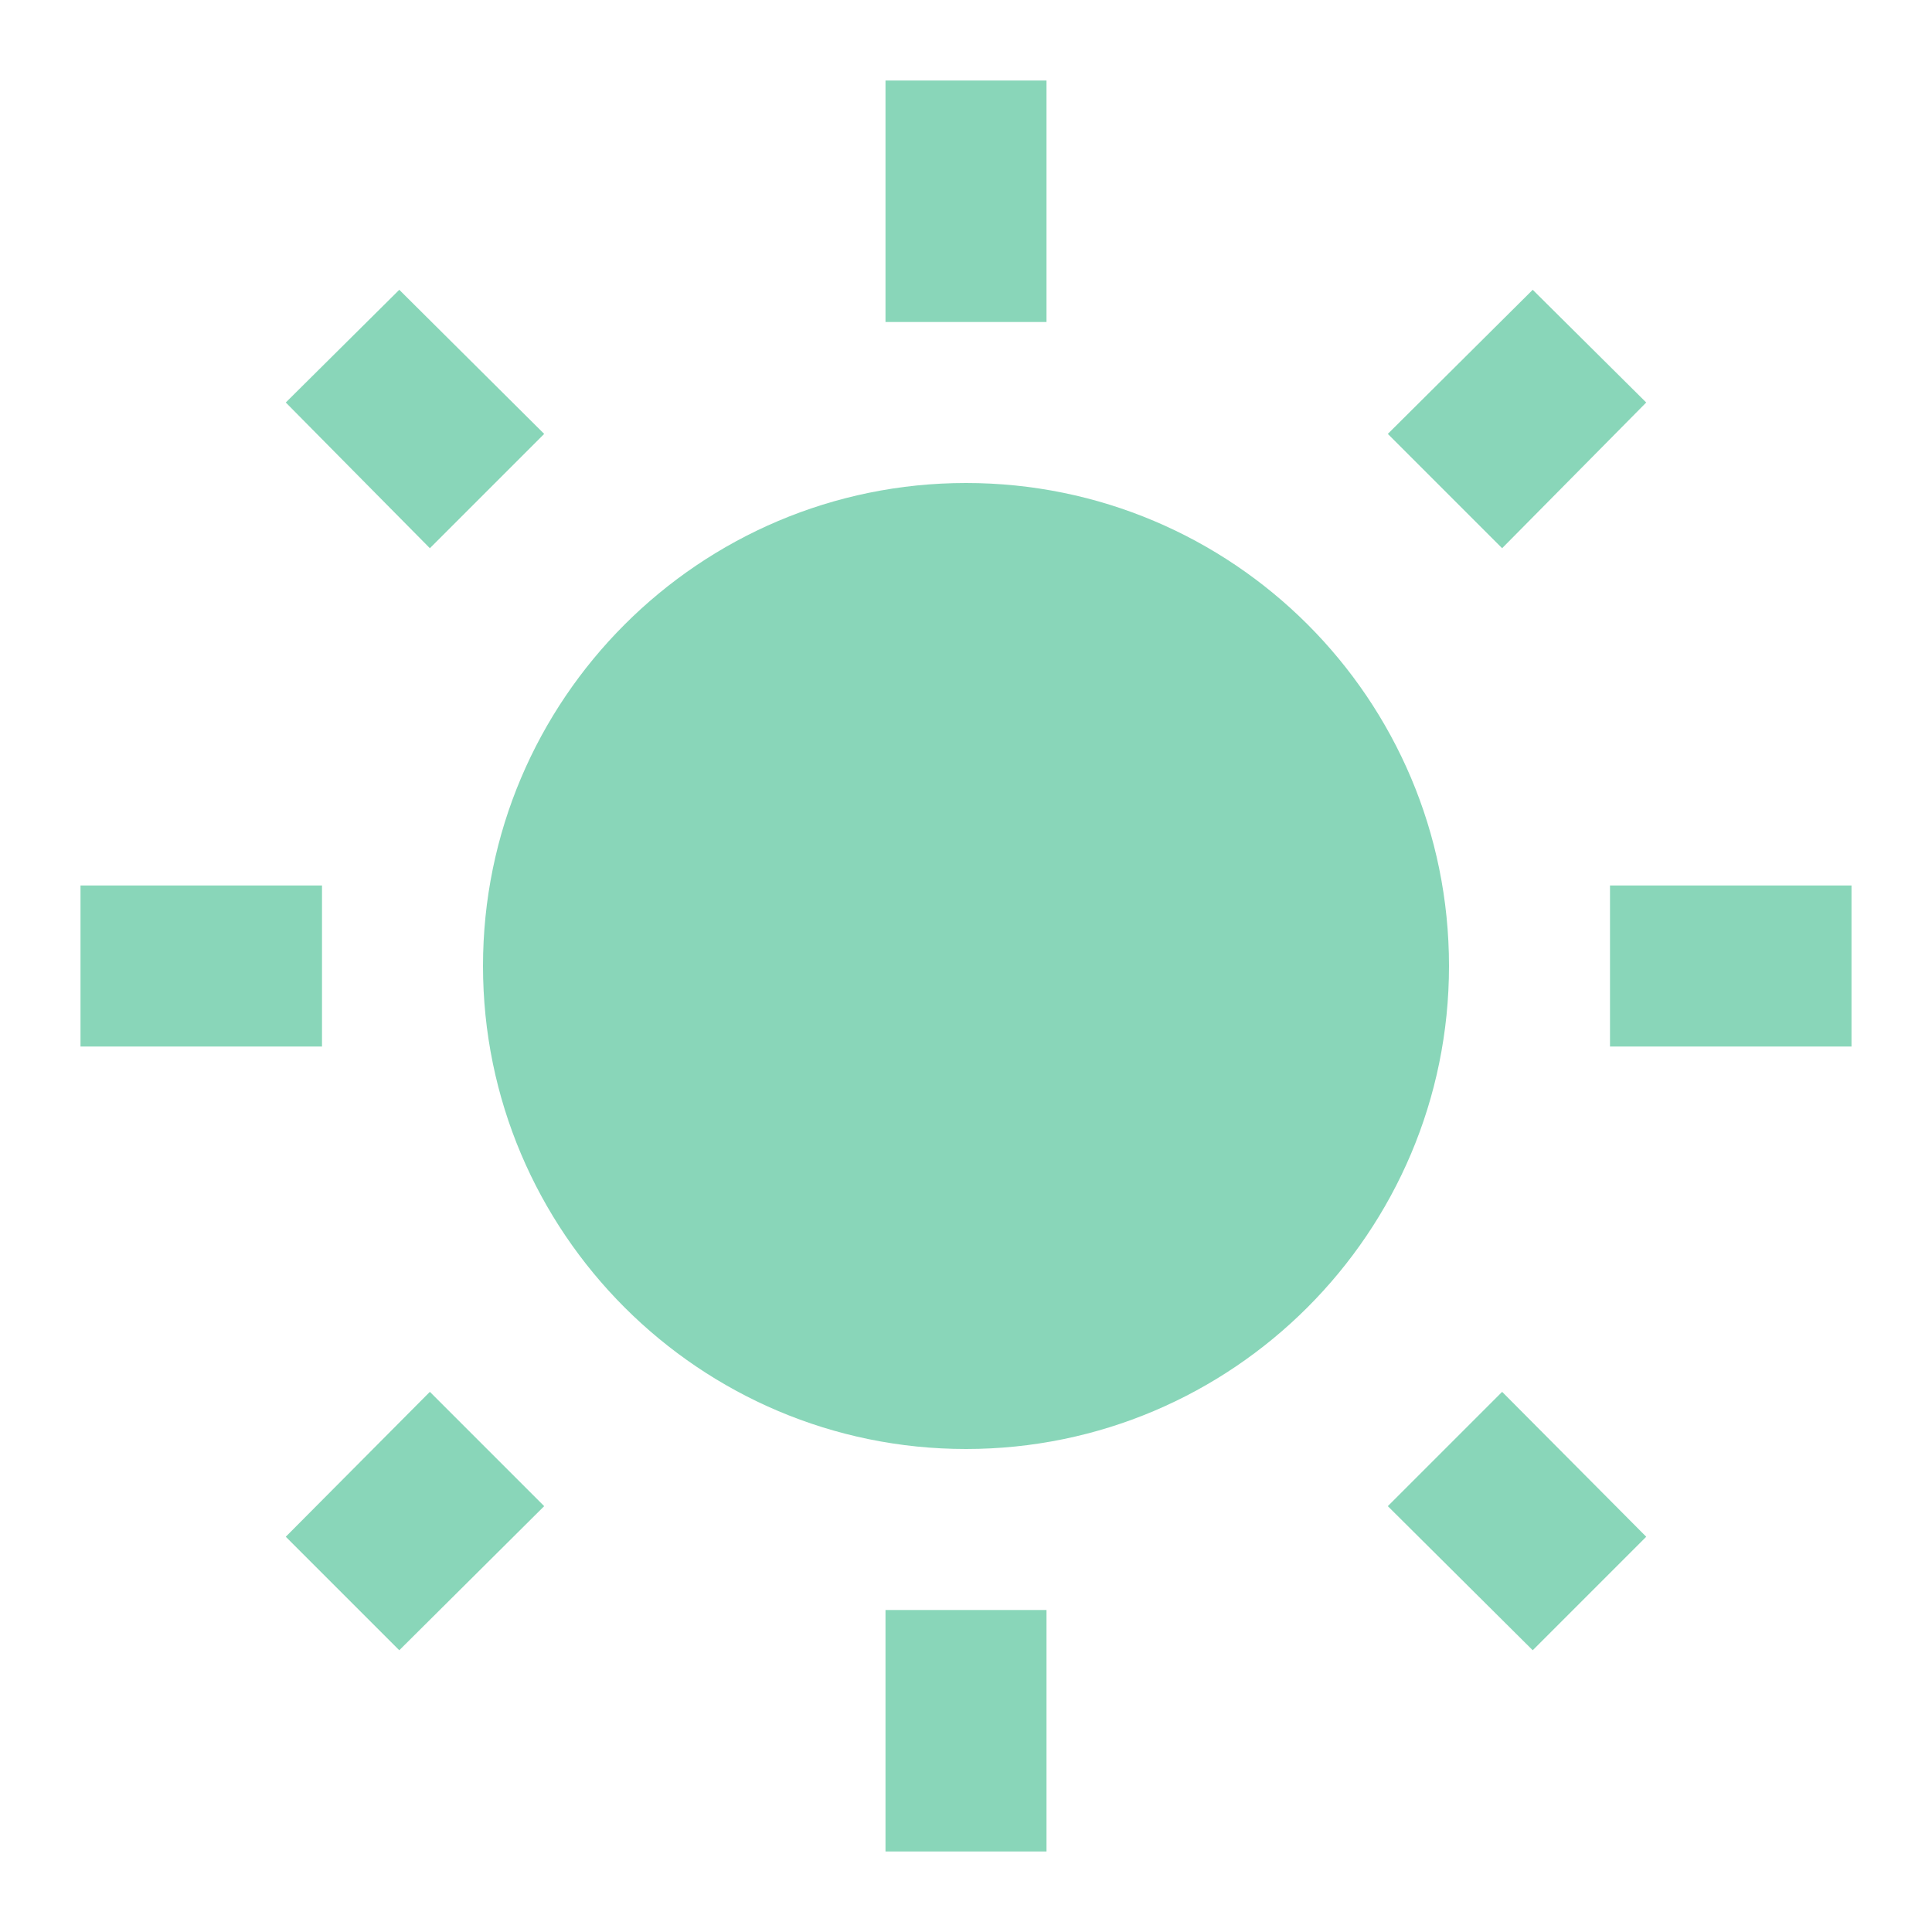
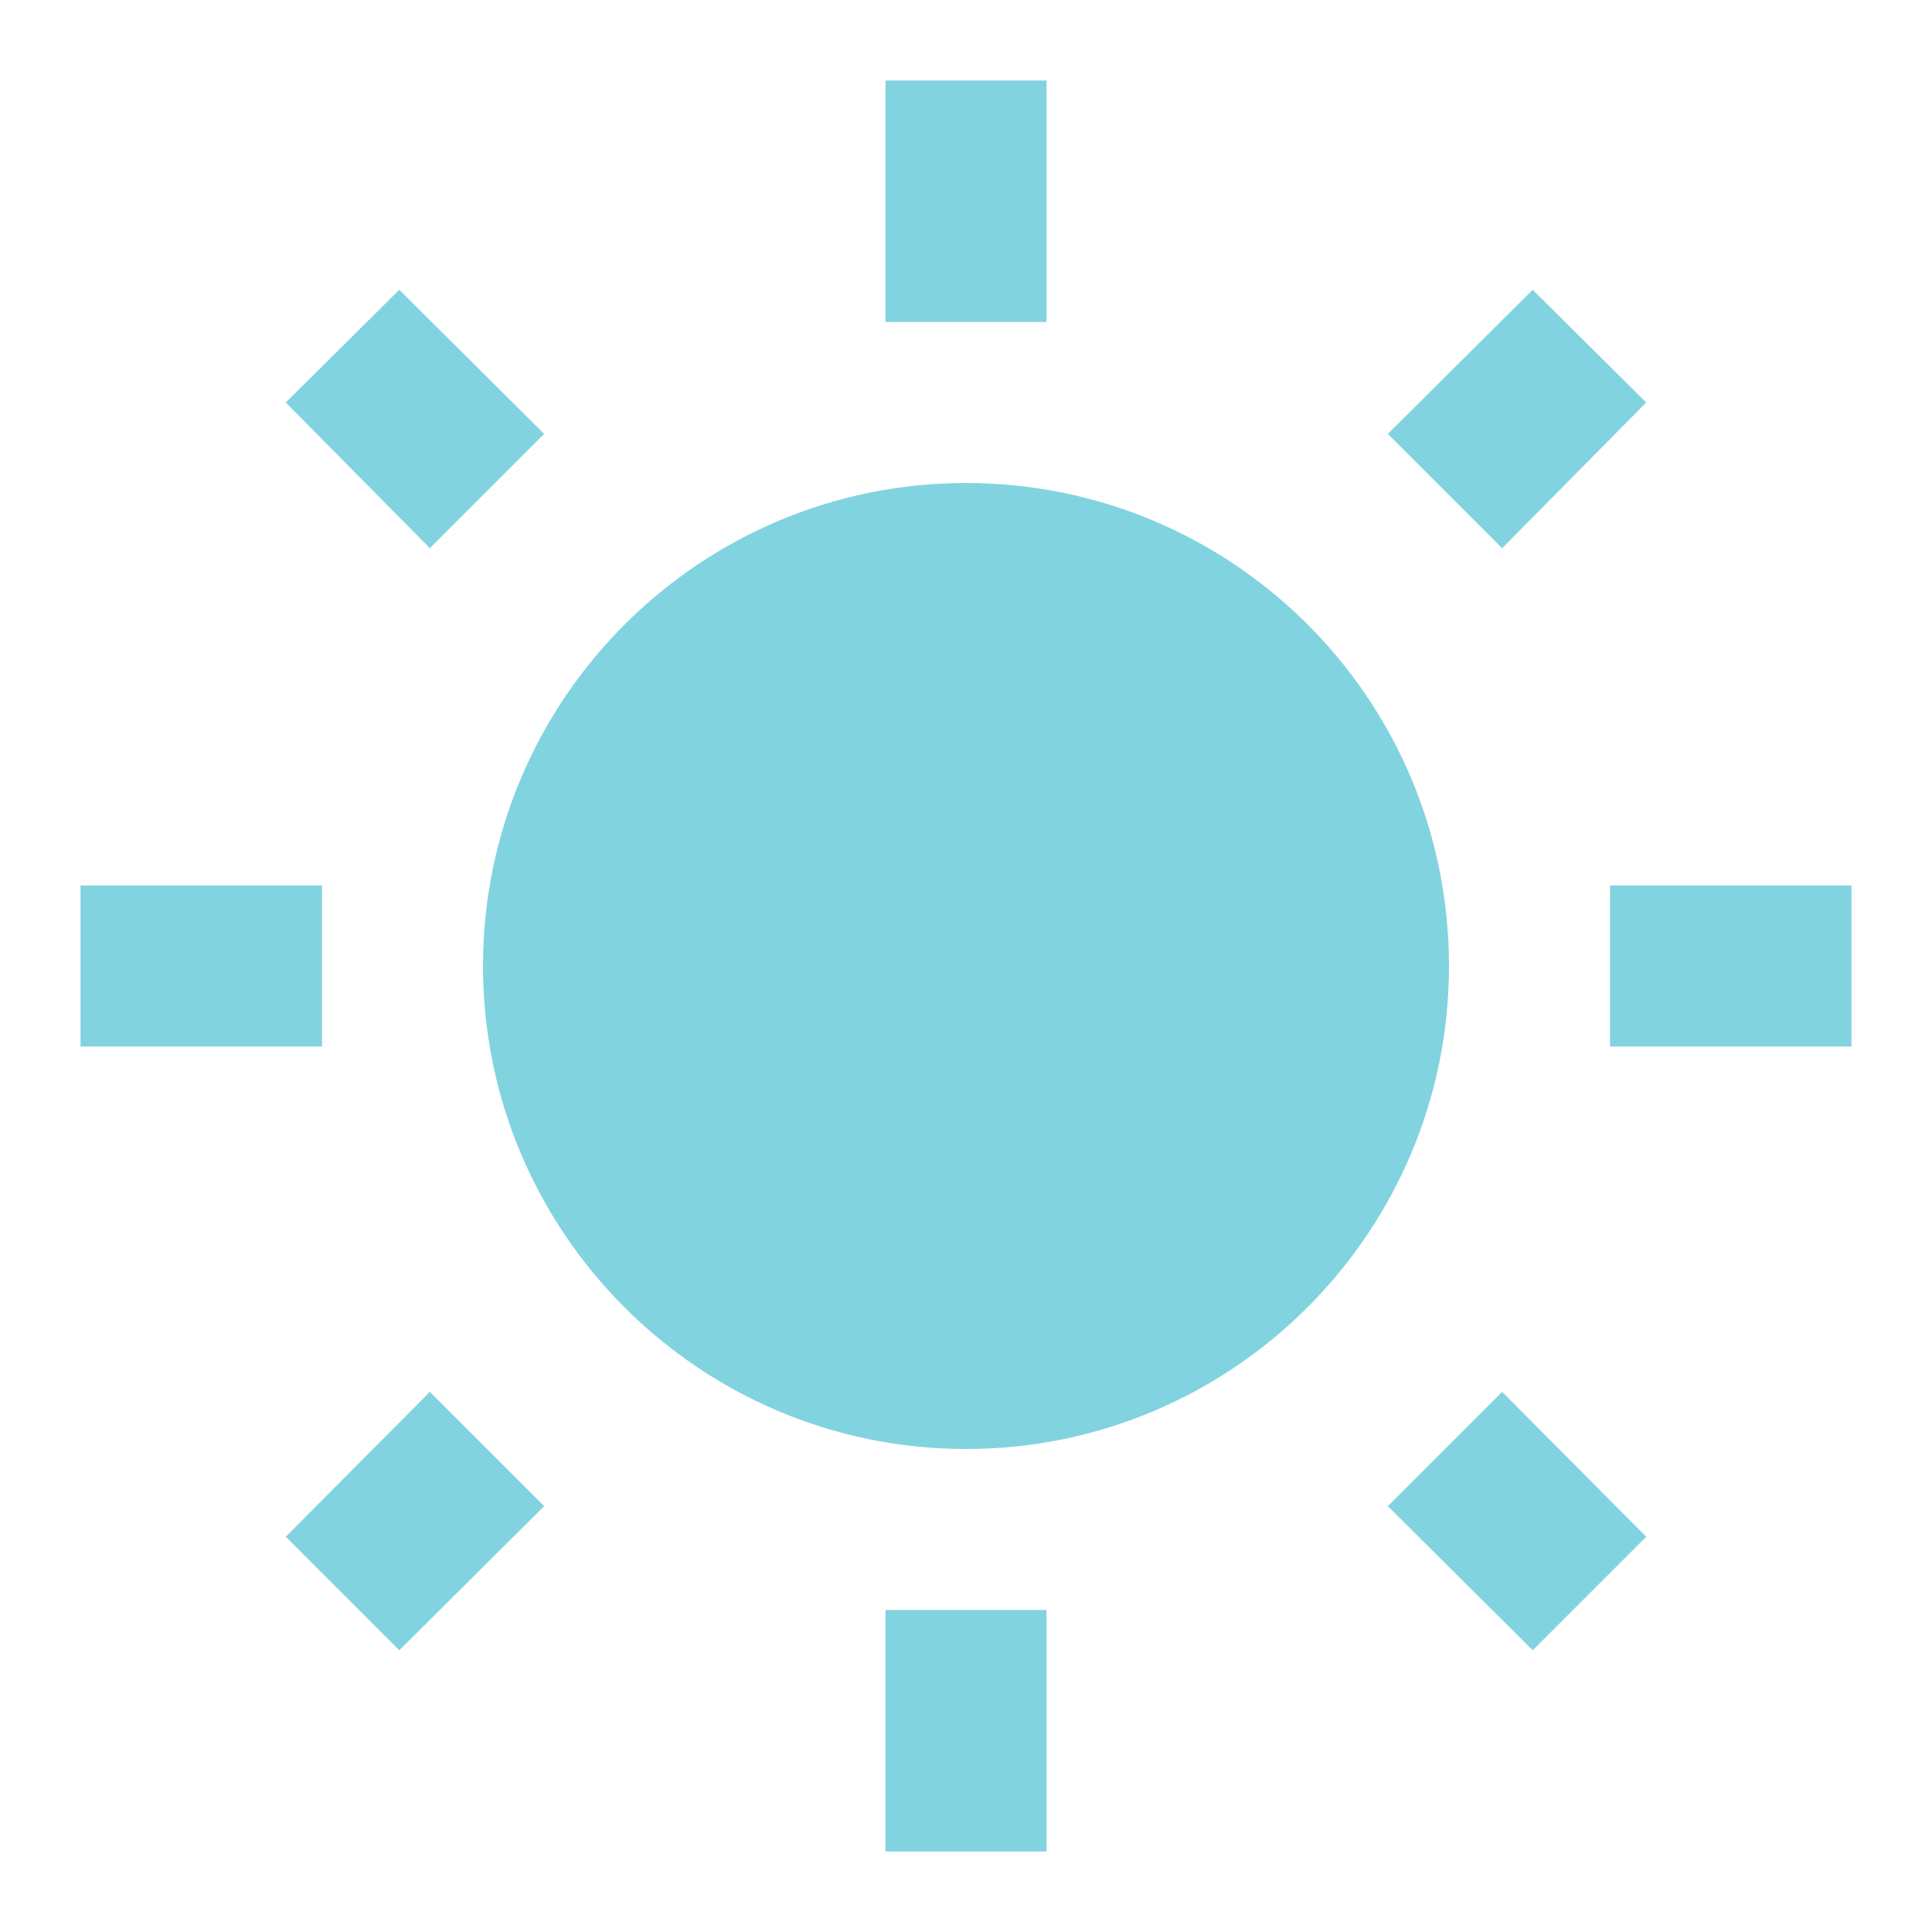
- <svg xmlns="http://www.w3.org/2000/svg" fill="#89D6B9" preserveAspectRatio="xMidYMid meet" id="mdi-white-balance-sunny" viewBox="0 0 24 24">
+ <svg xmlns="http://www.w3.org/2000/svg" fill="#82D3E0" preserveAspectRatio="xMidYMid meet" id="mdi-white-balance-sunny" viewBox="0 0 24 24">
  <path d="M3.55 19.09L4.96 20.5L6.76 18.71L5.34 17.29M12 6C8.69 6 6 8.69 6 12S8.69 18 12 18 18 15.31 18 12C18 8.68 15.31 6 12 6M20 13H23V11H20M17.24 18.71L19.04 20.5L20.45 19.09L18.66 17.29M20.45 5L19.04 3.6L17.24 5.39L18.66 6.81M13 1H11V4H13M6.76 5.39L4.96 3.6L3.55 5L5.34 6.81L6.76 5.39M1 13H4V11H1M13 20H11V23H13" />
</svg>
